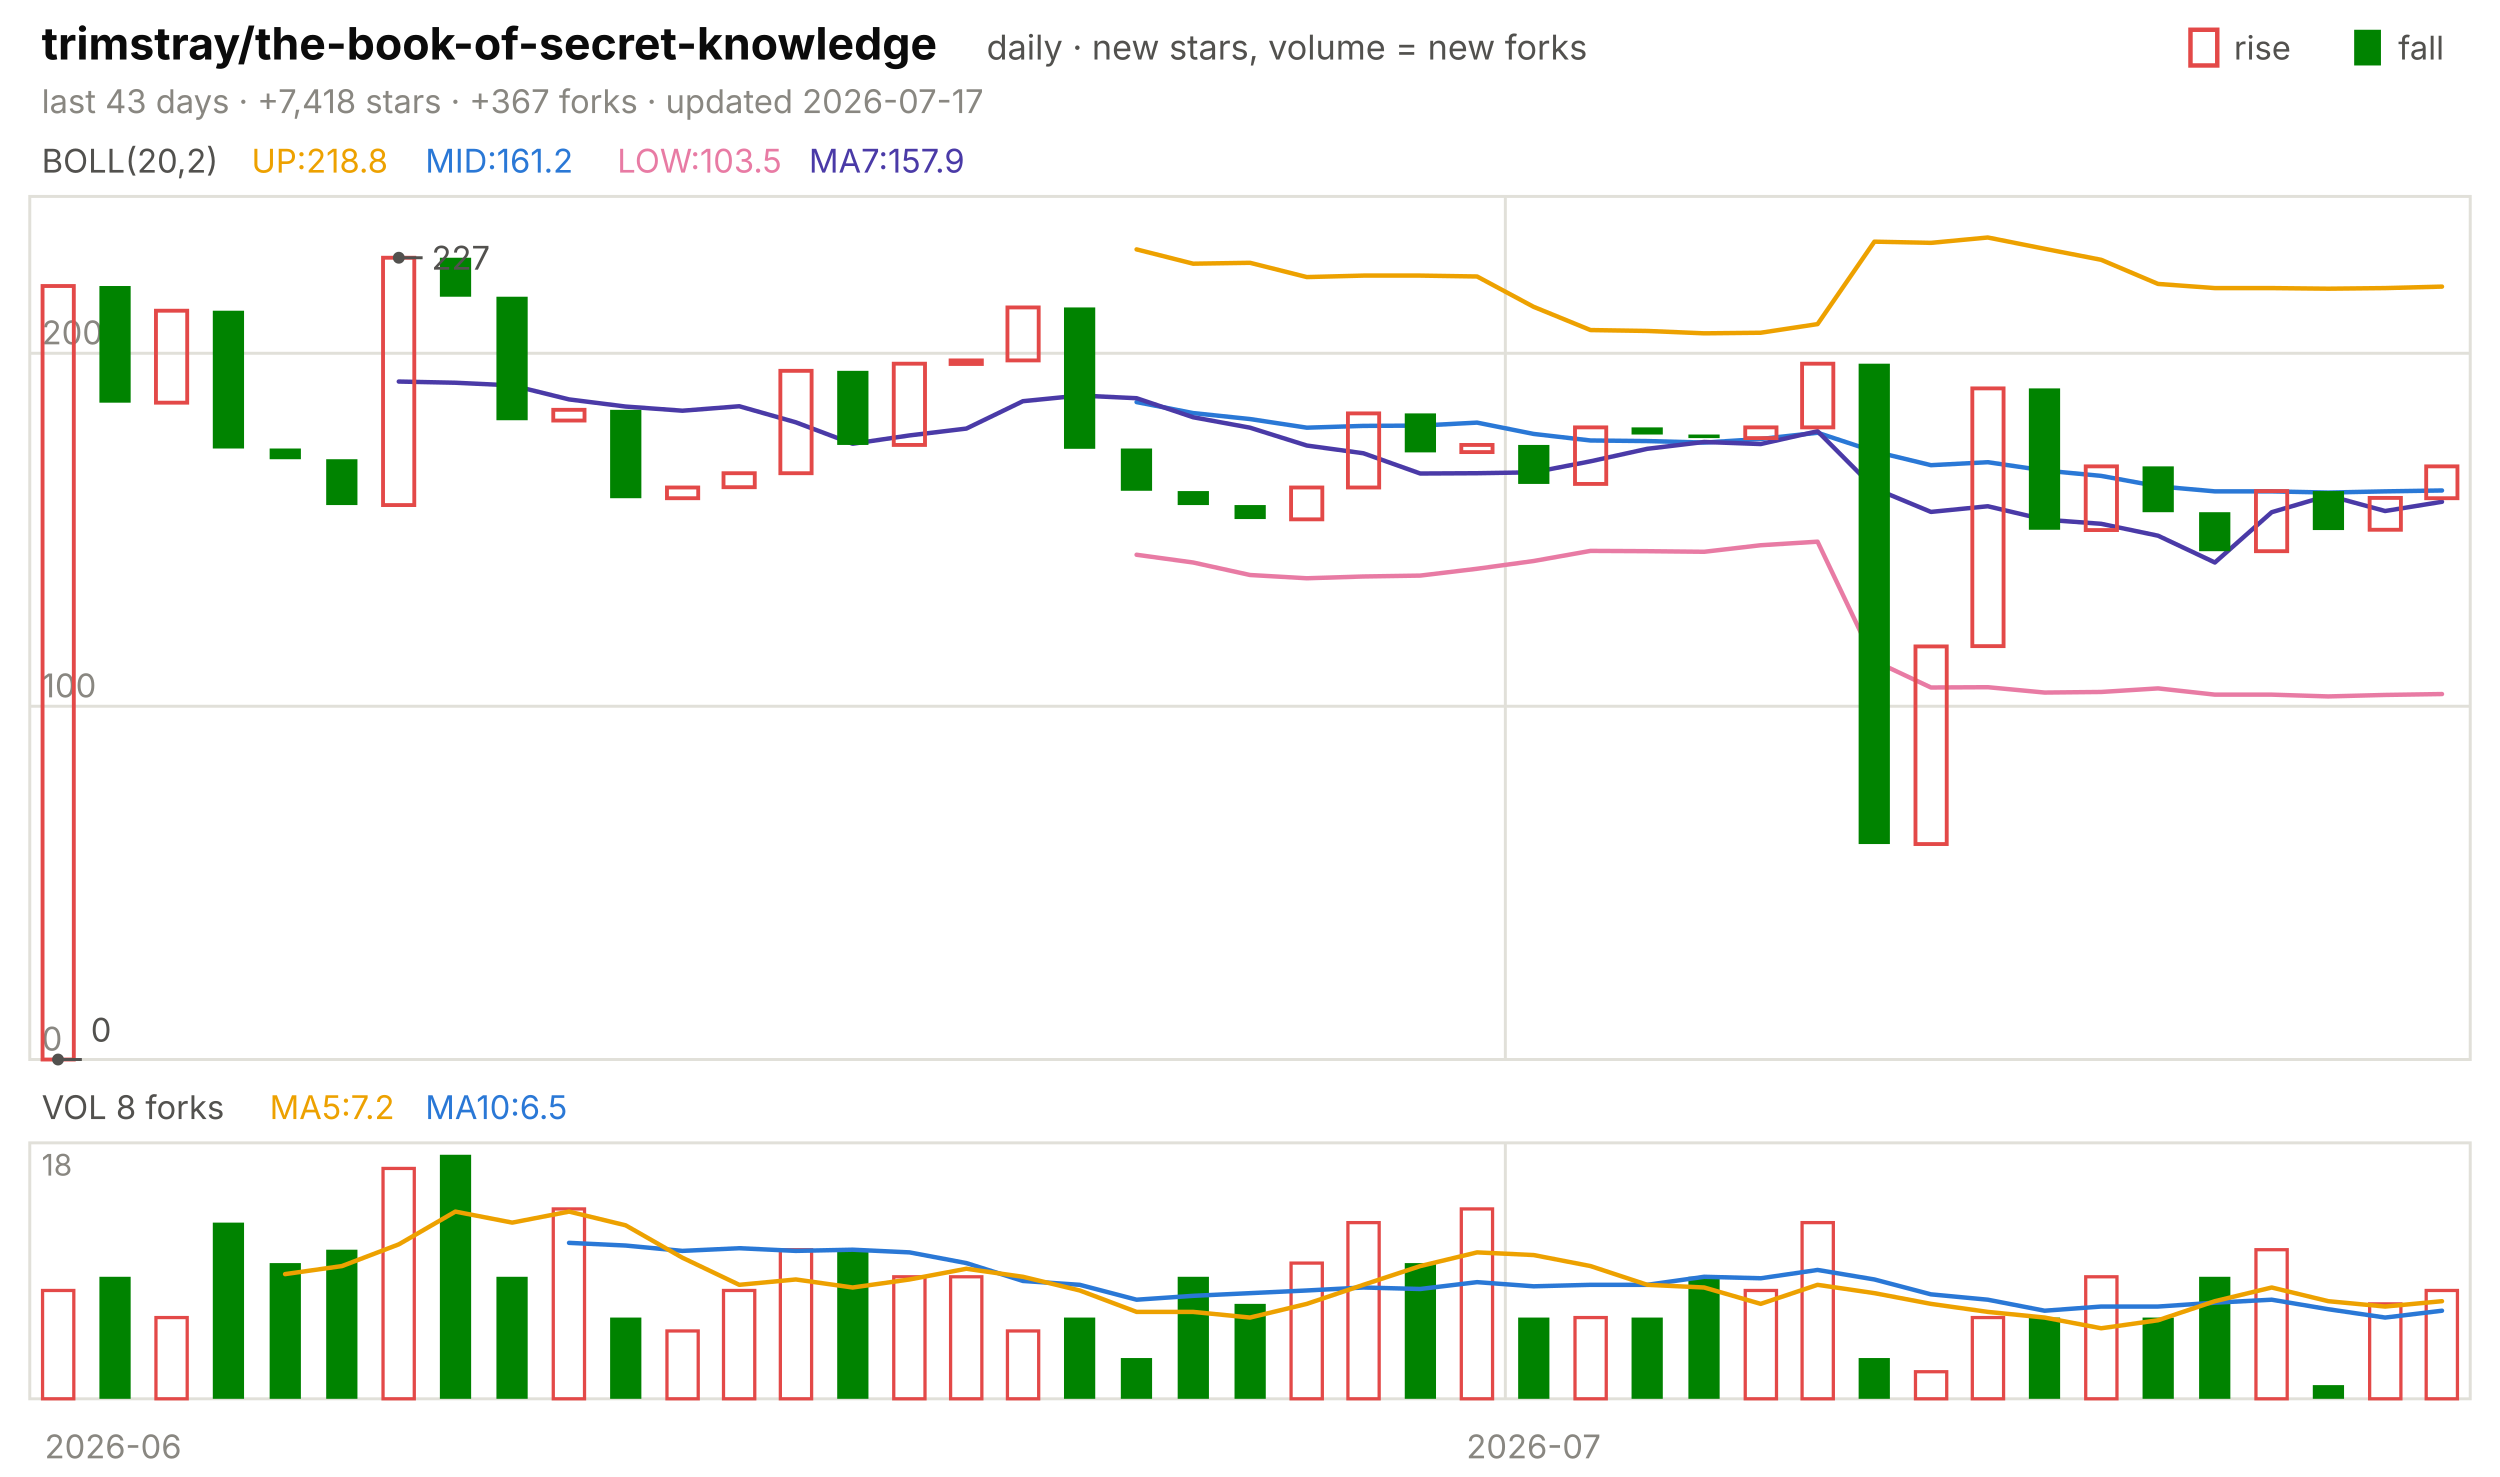
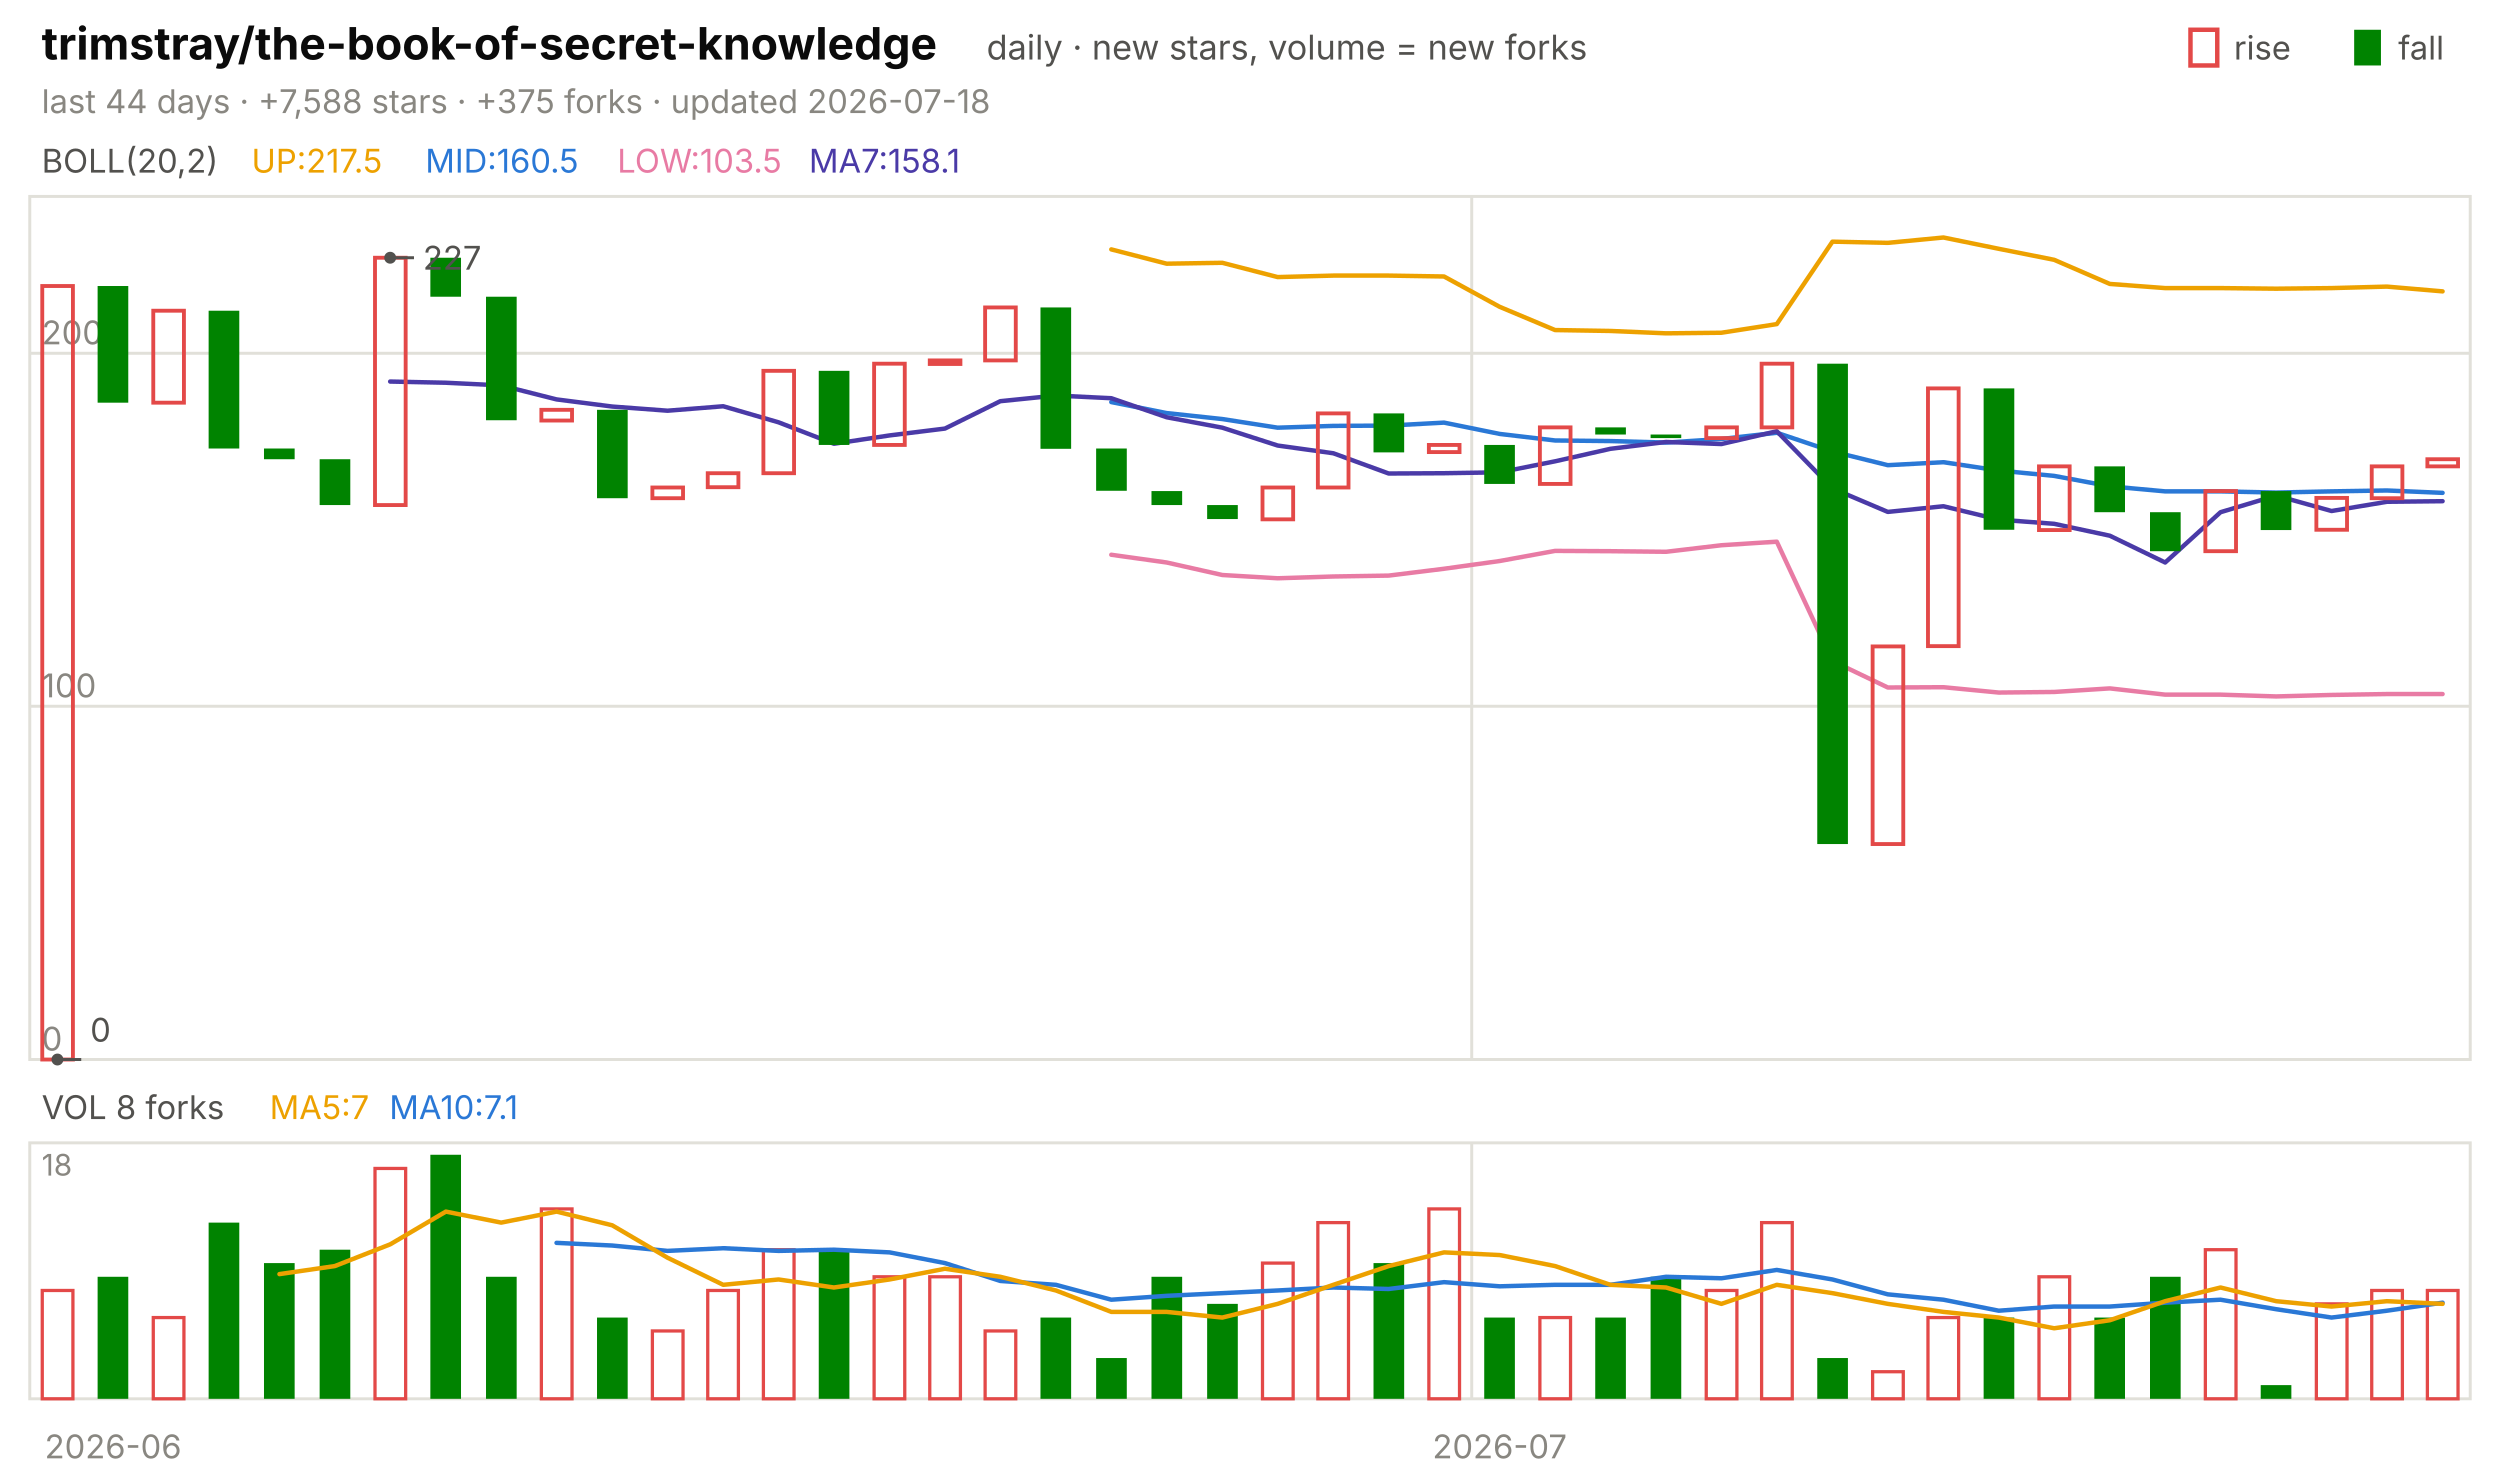
<svg xmlns="http://www.w3.org/2000/svg" viewBox="0 0 840 496" width="840" height="496" font-family="-apple-system,'Segoe UI',system-ui,sans-serif" role="img" aria-label="trimstray/the-book-of-secret-knowledge candlestick chart">
  <text x="14.0" y="20.0" font-size="15" fill="#0b0b0b" font-weight="650">trimstray/the-book-of-secret-knowledge</text>
  <text x="331.5" y="20.0" font-size="11.5" fill="#52514e">daily · new stars, volume = new forks</text>
  <text x="805.8" y="20.0" font-size="11.0" fill="#52514e">fall</text>
  <rect x="791" y="10" width="9" height="12" fill="#008300" />
  <text x="750.6" y="20.0" font-size="11.0" fill="#52514e">rise</text>
  <rect x="736" y="10" width="9" height="12" fill="none" stroke="#e34948" stroke-width="1.5" />
-   <text x="14.0" y="38.0" font-size="11.0" fill="#898781">last 43 days · +7,418 stars · +367 forks · updated 2026-07-17</text>
+   <text x="14.0" y="38.0" font-size="11.0" fill="#898781">last 44 days · +7,588 stars · +375 forks · updated 2026-07-18</text>
  <rect x="10" y="66" width="820" height="290" fill="none" stroke="#e1e0d9" />
  <rect x="10" y="384" width="820" height="86" fill="none" stroke="#e1e0d9" />
  <text x="38.0" y="490.0" font-size="11.0" fill="#898781" text-anchor="middle">2026-06</text>
-   <line x1="505.8" y1="66.0" x2="505.8" y2="356.0" stroke="#e1e0d9" stroke-width="1.0" />
-   <line x1="505.8" y1="384.0" x2="505.8" y2="470.0" stroke="#e1e0d9" stroke-width="1.0" />
-   <text x="515.3" y="490.0" font-size="11.0" fill="#898781" text-anchor="middle">2026-07</text>
+   <line x1="494.5" y1="66.0" x2="494.5" y2="356.0" stroke="#e1e0d9" stroke-width="1.0" />
+   <line x1="494.5" y1="384.0" x2="494.5" y2="470.0" stroke="#e1e0d9" stroke-width="1.0" />
+   <text x="503.9" y="490.0" font-size="11.0" fill="#898781" text-anchor="middle">2026-07</text>
  <text x="14.0" y="58.0" font-size="11.0" fill="#52514e">BOLL(20,2)</text>
-   <text x="84.5" y="58.0" font-size="11.0" fill="#eda100">UP:218.8</text>
-   <text x="142.9" y="58.0" font-size="11.0" fill="#2a78d6">MID:161.2</text>
+   <text x="84.5" y="58.0" font-size="11.0" fill="#eda100">UP:217.5</text>
+   <text x="142.9" y="58.0" font-size="11.0" fill="#2a78d6">MID:160.5</text>
  <text x="207.4" y="58.0" font-size="11.0" fill="#e87ba4">LOW:103.5</text>
-   <text x="271.8" y="58.0" font-size="11.0" fill="#4a3aa7">MA7:157.9</text>
+   <text x="271.8" y="58.0" font-size="11.0" fill="#4a3aa7">MA7:158.1</text>
  <line x1="10.0" y1="356.0" x2="830.0" y2="356.0" stroke="#e1e0d9" stroke-width="1.0" />
  <text x="14.0" y="353.0" font-size="11.0" fill="#898781">0</text>
  <line x1="10.0" y1="237.3" x2="830.0" y2="237.3" stroke="#e1e0d9" stroke-width="1.0" />
  <text x="14.0" y="234.3" font-size="11.0" fill="#898781">100</text>
  <line x1="10.0" y1="118.7" x2="830.0" y2="118.7" stroke="#e1e0d9" stroke-width="1.0" />
  <text x="14.0" y="115.7" font-size="11.0" fill="#898781">200</text>
-   <polyline points="381.9,83.8 400.9,88.6 420.0,88.3 439.1,93.1 458.1,92.6 477.2,92.6 496.3,92.9 515.3,103.1 534.4,110.9 553.5,111.2 572.6,112.0 591.6,111.8 610.7,108.9 629.8,81.2 648.8,81.6 667.9,79.8 687.0,83.6 706.0,87.3 725.1,95.4 744.2,96.8 763.3,96.8 782.3,97.0 801.4,96.8 820.5,96.3" fill="none" stroke="#eda100" stroke-width="1.5" stroke-linejoin="round" stroke-linecap="round" />
-   <polyline points="381.9,135.1 400.9,138.8 420.0,140.8 439.1,143.7 458.1,143.1 477.2,143.0 496.3,142.0 515.3,145.8 534.4,148.0 553.5,148.2 572.6,148.7 591.6,147.5 610.7,145.4 629.8,151.7 648.8,156.3 667.9,155.3 687.0,158.1 706.0,159.9 725.1,163.4 744.2,165.1 763.3,165.1 782.3,165.5 801.4,165.1 820.5,164.8" fill="none" stroke="#2a78d6" stroke-width="1.5" stroke-linejoin="round" stroke-linecap="round" />
-   <polyline points="381.9,186.4 400.9,189.0 420.0,193.2 439.1,194.3 458.1,193.7 477.2,193.4 496.3,191.1 515.3,188.5 534.4,185.1 553.5,185.2 572.6,185.4 591.6,183.2 610.7,182.0 629.8,222.1 648.8,231.0 667.9,230.9 687.0,232.7 706.0,232.5 725.1,231.3 744.2,233.4 763.3,233.4 782.3,234.0 801.4,233.5 820.5,233.2" fill="none" stroke="#e87ba4" stroke-width="1.5" stroke-linejoin="round" stroke-linecap="round" />
-   <polyline points="134.0,128.2 153.0,128.6 172.1,129.5 191.2,134.2 210.2,136.6 229.3,138.0 248.4,136.5 267.4,141.9 286.5,149.1 305.6,146.3 324.7,144.0 343.7,134.8 362.8,132.9 381.9,133.8 400.9,140.2 420.0,143.7 439.1,149.7 458.1,152.3 477.2,159.1 496.3,159.0 515.3,158.7 534.4,155.0 553.5,150.8 572.6,148.5 591.6,149.2 610.7,144.9 629.8,164.1 648.8,172.0 667.9,170.1 687.0,174.6 706.0,176.0 725.1,180.0 744.2,189.0 763.3,172.1 782.3,166.5 801.4,171.7 820.5,168.6" fill="none" stroke="#4a3aa7" stroke-width="1.5" stroke-linejoin="round" stroke-linecap="round" />
-   <rect x="14.3" y="96.1" width="10.5" height="259.9" fill="none" stroke="#e34948" stroke-width="1.3" />
-   <rect x="33.4" y="96.1" width="10.5" height="39.2" fill="#008300" />
-   <rect x="52.4" y="104.4" width="10.5" height="30.9" fill="none" stroke="#e34948" stroke-width="1.3" />
-   <rect x="71.5" y="104.4" width="10.5" height="46.3" fill="#008300" />
-   <rect x="90.6" y="150.7" width="10.5" height="3.6" fill="#008300" />
-   <rect x="109.6" y="154.3" width="10.5" height="15.4" fill="#008300" />
-   <rect x="128.7" y="86.6" width="10.5" height="83.1" fill="none" stroke="#e34948" stroke-width="1.3" />
-   <rect x="147.8" y="86.6" width="10.5" height="13.1" fill="#008300" />
-   <rect x="166.8" y="99.7" width="10.5" height="41.5" fill="#008300" />
-   <rect x="185.9" y="137.7" width="10.5" height="3.6" fill="none" stroke="#e34948" stroke-width="1.3" />
-   <rect x="205.0" y="137.7" width="10.5" height="29.7" fill="#008300" />
-   <rect x="224.1" y="163.8" width="10.5" height="3.6" fill="none" stroke="#e34948" stroke-width="1.3" />
-   <rect x="243.1" y="159.0" width="10.5" height="4.7" fill="none" stroke="#e34948" stroke-width="1.3" />
-   <rect x="262.2" y="124.6" width="10.5" height="34.4" fill="none" stroke="#e34948" stroke-width="1.3" />
-   <rect x="281.3" y="124.6" width="10.5" height="24.9" fill="#008300" />
-   <rect x="300.3" y="122.2" width="10.5" height="27.3" fill="none" stroke="#e34948" stroke-width="1.3" />
-   <rect x="319.4" y="121.1" width="10.5" height="1.2" fill="none" stroke="#e34948" stroke-width="1.3" />
-   <rect x="338.5" y="103.3" width="10.5" height="17.8" fill="none" stroke="#e34948" stroke-width="1.3" />
-   <rect x="357.5" y="103.3" width="10.5" height="47.5" fill="#008300" />
-   <rect x="376.6" y="150.7" width="10.5" height="14.2" fill="#008300" />
-   <rect x="395.7" y="165.0" width="10.5" height="4.7" fill="#008300" />
-   <rect x="414.8" y="169.7" width="10.5" height="4.7" fill="#008300" />
-   <rect x="433.8" y="163.8" width="10.5" height="10.7" fill="none" stroke="#e34948" stroke-width="1.3" />
-   <rect x="452.9" y="138.9" width="10.5" height="24.9" fill="none" stroke="#e34948" stroke-width="1.3" />
-   <rect x="472.0" y="138.9" width="10.5" height="13.1" fill="#008300" />
-   <rect x="491.0" y="149.5" width="10.5" height="2.4" fill="none" stroke="#e34948" stroke-width="1.3" />
-   <rect x="510.1" y="149.5" width="10.5" height="13.1" fill="#008300" />
-   <rect x="529.2" y="143.6" width="10.5" height="19.0" fill="none" stroke="#e34948" stroke-width="1.3" />
-   <rect x="548.2" y="143.6" width="10.5" height="2.4" fill="#008300" />
-   <rect x="567.3" y="146.0" width="10.5" height="1.2" fill="#008300" />
-   <rect x="586.4" y="143.6" width="10.5" height="3.6" fill="none" stroke="#e34948" stroke-width="1.3" />
-   <rect x="605.5" y="122.2" width="10.5" height="21.4" fill="none" stroke="#e34948" stroke-width="1.3" />
-   <rect x="624.5" y="122.2" width="10.5" height="161.4" fill="#008300" />
-   <rect x="643.6" y="217.2" width="10.5" height="66.4" fill="none" stroke="#e34948" stroke-width="1.3" />
-   <rect x="662.7" y="130.5" width="10.5" height="86.6" fill="none" stroke="#e34948" stroke-width="1.3" />
-   <rect x="681.7" y="130.5" width="10.5" height="47.5" fill="#008300" />
-   <rect x="700.8" y="156.7" width="10.5" height="21.4" fill="none" stroke="#e34948" stroke-width="1.3" />
-   <rect x="719.9" y="156.7" width="10.5" height="15.4" fill="#008300" />
-   <rect x="738.9" y="172.1" width="10.5" height="13.1" fill="#008300" />
-   <rect x="758.0" y="165.0" width="10.5" height="20.2" fill="none" stroke="#e34948" stroke-width="1.3" />
-   <rect x="777.1" y="165.0" width="10.5" height="13.1" fill="#008300" />
-   <rect x="796.2" y="167.3" width="10.5" height="10.7" fill="none" stroke="#e34948" stroke-width="1.3" />
-   <rect x="815.2" y="156.7" width="10.5" height="10.7" fill="none" stroke="#e34948" stroke-width="1.3" />
-   <circle cx="134.0" cy="86.6" r="2" fill="#52514e" />
-   <line x1="134.0" y1="86.6" x2="142.0" y2="86.6" stroke="#52514e" stroke-width="1.0" />
-   <text x="145.0" y="90.6" font-size="11.0" fill="#52514e">227</text>
-   <circle cx="19.5" cy="356.0" r="2" fill="#52514e" />
-   <line x1="19.5" y1="356.0" x2="27.5" y2="356.0" stroke="#52514e" stroke-width="1.0" />
-   <text x="30.5" y="350.0" font-size="11.0" fill="#52514e">0</text>
+   <polyline points="373.4,83.8 392.0,88.6 410.7,88.3 429.3,93.1 448.0,92.6 466.6,92.6 485.2,92.9 503.9,103.1 522.5,110.9 541.1,111.2 559.8,112.0 578.4,111.8 597.0,108.9 615.7,81.2 634.3,81.6 653.0,79.8 671.6,83.6 690.2,87.3 708.9,95.4 727.5,96.8 746.1,96.8 764.8,97.0 783.4,96.8 802.0,96.3 820.7,97.9" fill="none" stroke="#eda100" stroke-width="1.5" stroke-linejoin="round" stroke-linecap="round" />
+   <polyline points="373.4,135.1 392.0,138.8 410.7,140.8 429.3,143.7 448.0,143.1 466.6,143.0 485.2,142.0 503.9,145.8 522.5,148.0 541.1,148.2 559.8,148.7 578.4,147.5 597.0,145.4 615.7,151.7 634.3,156.3 653.0,155.3 671.6,158.1 690.2,159.9 708.9,163.4 727.5,165.1 746.1,165.1 764.8,165.5 783.4,165.1 802.0,164.8 820.7,165.6" fill="none" stroke="#2a78d6" stroke-width="1.5" stroke-linejoin="round" stroke-linecap="round" />
+   <polyline points="373.4,186.4 392.0,189.0 410.7,193.2 429.3,194.3 448.0,193.7 466.6,193.4 485.2,191.1 503.9,188.5 522.5,185.1 541.1,185.2 559.8,185.4 578.4,183.2 597.0,182.0 615.7,222.1 634.3,231.0 653.0,230.9 671.6,232.7 690.2,232.5 708.9,231.3 727.5,233.4 746.1,233.4 764.8,234.0 783.4,233.5 802.0,233.2 820.7,233.2" fill="none" stroke="#e87ba4" stroke-width="1.5" stroke-linejoin="round" stroke-linecap="round" />
+   <polyline points="131.1,128.2 149.8,128.6 168.4,129.5 187.0,134.2 205.7,136.6 224.3,138.0 243.0,136.5 261.6,141.9 280.2,149.1 298.9,146.3 317.5,144.0 336.1,134.8 354.8,132.9 373.4,133.8 392.0,140.2 410.7,143.7 429.3,149.7 448.0,152.3 466.6,159.1 485.2,159.0 503.9,158.7 522.5,155.0 541.1,150.8 559.8,148.5 578.4,149.2 597.0,144.9 615.7,164.1 634.3,172.0 653.0,170.1 671.6,174.6 690.2,176.0 708.9,180.0 727.5,189.0 746.1,172.1 764.8,166.5 783.4,171.7 802.0,168.6 820.7,168.4" fill="none" stroke="#4a3aa7" stroke-width="1.5" stroke-linejoin="round" stroke-linecap="round" />
+   <rect x="14.2" y="96.1" width="10.3" height="259.9" fill="none" stroke="#e34948" stroke-width="1.3" />
+   <rect x="32.8" y="96.1" width="10.3" height="39.2" fill="#008300" />
+   <rect x="51.5" y="104.4" width="10.3" height="30.9" fill="none" stroke="#e34948" stroke-width="1.3" />
+   <rect x="70.1" y="104.4" width="10.3" height="46.3" fill="#008300" />
+   <rect x="88.7" y="150.7" width="10.3" height="3.6" fill="#008300" />
+   <rect x="107.4" y="154.3" width="10.3" height="15.4" fill="#008300" />
+   <rect x="126.0" y="86.6" width="10.3" height="83.1" fill="none" stroke="#e34948" stroke-width="1.3" />
+   <rect x="144.6" y="86.6" width="10.3" height="13.1" fill="#008300" />
+   <rect x="163.3" y="99.7" width="10.3" height="41.5" fill="#008300" />
+   <rect x="181.9" y="137.7" width="10.3" height="3.6" fill="none" stroke="#e34948" stroke-width="1.3" />
+   <rect x="200.6" y="137.7" width="10.3" height="29.7" fill="#008300" />
+   <rect x="219.2" y="163.8" width="10.3" height="3.6" fill="none" stroke="#e34948" stroke-width="1.3" />
+   <rect x="237.8" y="159.0" width="10.3" height="4.7" fill="none" stroke="#e34948" stroke-width="1.3" />
+   <rect x="256.5" y="124.6" width="10.3" height="34.4" fill="none" stroke="#e34948" stroke-width="1.3" />
+   <rect x="275.1" y="124.6" width="10.3" height="24.9" fill="#008300" />
+   <rect x="293.7" y="122.2" width="10.3" height="27.3" fill="none" stroke="#e34948" stroke-width="1.3" />
+   <rect x="312.4" y="121.1" width="10.3" height="1.2" fill="none" stroke="#e34948" stroke-width="1.3" />
+   <rect x="331.0" y="103.3" width="10.3" height="17.8" fill="none" stroke="#e34948" stroke-width="1.3" />
+   <rect x="349.6" y="103.3" width="10.3" height="47.5" fill="#008300" />
+   <rect x="368.3" y="150.7" width="10.3" height="14.2" fill="#008300" />
+   <rect x="386.9" y="165.0" width="10.3" height="4.7" fill="#008300" />
+   <rect x="405.6" y="169.7" width="10.3" height="4.7" fill="#008300" />
+   <rect x="424.2" y="163.8" width="10.3" height="10.7" fill="none" stroke="#e34948" stroke-width="1.3" />
+   <rect x="442.8" y="138.9" width="10.3" height="24.9" fill="none" stroke="#e34948" stroke-width="1.3" />
+   <rect x="461.5" y="138.9" width="10.3" height="13.1" fill="#008300" />
+   <rect x="480.1" y="149.5" width="10.3" height="2.4" fill="none" stroke="#e34948" stroke-width="1.3" />
+   <rect x="498.7" y="149.5" width="10.3" height="13.1" fill="#008300" />
+   <rect x="517.4" y="143.6" width="10.3" height="19.0" fill="none" stroke="#e34948" stroke-width="1.3" />
+   <rect x="536.0" y="143.6" width="10.3" height="2.4" fill="#008300" />
+   <rect x="554.6" y="146.0" width="10.3" height="1.2" fill="#008300" />
+   <rect x="573.3" y="143.6" width="10.3" height="3.6" fill="none" stroke="#e34948" stroke-width="1.3" />
+   <rect x="591.9" y="122.2" width="10.3" height="21.4" fill="none" stroke="#e34948" stroke-width="1.3" />
+   <rect x="610.6" y="122.2" width="10.3" height="161.4" fill="#008300" />
+   <rect x="629.2" y="217.2" width="10.3" height="66.4" fill="none" stroke="#e34948" stroke-width="1.3" />
+   <rect x="647.8" y="130.5" width="10.3" height="86.6" fill="none" stroke="#e34948" stroke-width="1.3" />
+   <rect x="666.5" y="130.5" width="10.3" height="47.5" fill="#008300" />
+   <rect x="685.1" y="156.7" width="10.3" height="21.4" fill="none" stroke="#e34948" stroke-width="1.3" />
+   <rect x="703.7" y="156.7" width="10.3" height="15.4" fill="#008300" />
+   <rect x="722.4" y="172.1" width="10.3" height="13.1" fill="#008300" />
+   <rect x="741.0" y="165.0" width="10.3" height="20.2" fill="none" stroke="#e34948" stroke-width="1.3" />
+   <rect x="759.6" y="165.0" width="10.3" height="13.1" fill="#008300" />
+   <rect x="778.3" y="167.3" width="10.3" height="10.7" fill="none" stroke="#e34948" stroke-width="1.3" />
+   <rect x="796.9" y="156.7" width="10.3" height="10.7" fill="none" stroke="#e34948" stroke-width="1.3" />
+   <rect x="815.6" y="154.3" width="10.3" height="2.4" fill="none" stroke="#e34948" stroke-width="1.3" />
+   <circle cx="131.1" cy="86.6" r="2" fill="#52514e" />
+   <line x1="131.1" y1="86.6" x2="139.1" y2="86.6" stroke="#52514e" stroke-width="1.0" />
+   <text x="142.1" y="90.6" font-size="11.0" fill="#52514e">227</text>
+   <circle cx="19.3" cy="356.0" r="2" fill="#52514e" />
+   <line x1="19.3" y1="356.0" x2="27.3" y2="356.0" stroke="#52514e" stroke-width="1.0" />
+   <text x="30.3" y="350.0" font-size="11.0" fill="#52514e">0</text>
  <text x="14.0" y="376.0" font-size="11.0" fill="#52514e">VOL 8 forks</text>
-   <text x="90.6" y="376.0" font-size="11.0" fill="#eda100">MA5:7.2</text>
-   <text x="142.9" y="376.0" font-size="11.0" fill="#2a78d6">MA10:6.5</text>
+   <text x="90.6" y="376.0" font-size="11.0" fill="#eda100">MA5:7</text>
+   <text x="130.8" y="376.0" font-size="11.0" fill="#2a78d6">MA10:7.1</text>
  <text x="14.0" y="395.0" font-size="10" fill="#898781">18</text>
-   <rect x="14.3" y="433.6" width="10.5" height="36.4" fill="none" stroke="#e34948" stroke-width="1.1" />
-   <rect x="33.4" y="429.0" width="10.5" height="41.0" fill="#008300" />
-   <rect x="52.4" y="442.7" width="10.5" height="27.3" fill="none" stroke="#e34948" stroke-width="1.1" />
-   <rect x="71.5" y="410.8" width="10.5" height="59.2" fill="#008300" />
-   <rect x="90.6" y="424.4" width="10.5" height="45.6" fill="#008300" />
-   <rect x="109.6" y="419.9" width="10.5" height="50.1" fill="#008300" />
-   <rect x="128.7" y="392.6" width="10.5" height="77.4" fill="none" stroke="#e34948" stroke-width="1.1" />
-   <rect x="147.8" y="388.0" width="10.5" height="82.0" fill="#008300" />
-   <rect x="166.8" y="429.0" width="10.5" height="41.0" fill="#008300" />
-   <rect x="185.9" y="406.2" width="10.5" height="63.8" fill="none" stroke="#e34948" stroke-width="1.1" />
-   <rect x="205.0" y="442.7" width="10.5" height="27.3" fill="#008300" />
-   <rect x="224.1" y="447.2" width="10.5" height="22.8" fill="none" stroke="#e34948" stroke-width="1.1" />
-   <rect x="243.1" y="433.6" width="10.5" height="36.4" fill="none" stroke="#e34948" stroke-width="1.1" />
-   <rect x="262.2" y="419.9" width="10.5" height="50.1" fill="none" stroke="#e34948" stroke-width="1.1" />
-   <rect x="281.3" y="419.9" width="10.5" height="50.1" fill="#008300" />
-   <rect x="300.3" y="429.0" width="10.5" height="41.0" fill="none" stroke="#e34948" stroke-width="1.1" />
-   <rect x="319.4" y="429.0" width="10.5" height="41.0" fill="none" stroke="#e34948" stroke-width="1.1" />
-   <rect x="338.5" y="447.2" width="10.5" height="22.8" fill="none" stroke="#e34948" stroke-width="1.1" />
-   <rect x="357.5" y="442.7" width="10.5" height="27.3" fill="#008300" />
-   <rect x="376.6" y="456.3" width="10.5" height="13.7" fill="#008300" />
-   <rect x="395.7" y="429.0" width="10.5" height="41.0" fill="#008300" />
-   <rect x="414.8" y="438.1" width="10.5" height="31.9" fill="#008300" />
-   <rect x="433.8" y="424.4" width="10.5" height="45.6" fill="none" stroke="#e34948" stroke-width="1.1" />
-   <rect x="452.9" y="410.8" width="10.5" height="59.2" fill="none" stroke="#e34948" stroke-width="1.1" />
-   <rect x="472.0" y="424.4" width="10.5" height="45.6" fill="#008300" />
-   <rect x="491.0" y="406.2" width="10.5" height="63.8" fill="none" stroke="#e34948" stroke-width="1.1" />
-   <rect x="510.1" y="442.7" width="10.5" height="27.3" fill="#008300" />
-   <rect x="529.2" y="442.7" width="10.5" height="27.3" fill="none" stroke="#e34948" stroke-width="1.1" />
-   <rect x="548.2" y="442.7" width="10.5" height="27.3" fill="#008300" />
-   <rect x="567.3" y="429.0" width="10.5" height="41.0" fill="#008300" />
-   <rect x="586.4" y="433.6" width="10.5" height="36.4" fill="none" stroke="#e34948" stroke-width="1.1" />
-   <rect x="605.5" y="410.8" width="10.5" height="59.2" fill="none" stroke="#e34948" stroke-width="1.1" />
-   <rect x="624.5" y="456.3" width="10.5" height="13.7" fill="#008300" />
-   <rect x="643.6" y="460.9" width="10.5" height="9.1" fill="none" stroke="#e34948" stroke-width="1.1" />
-   <rect x="662.7" y="442.7" width="10.5" height="27.3" fill="none" stroke="#e34948" stroke-width="1.1" />
-   <rect x="681.7" y="442.7" width="10.5" height="27.3" fill="#008300" />
-   <rect x="700.8" y="429.0" width="10.5" height="41.0" fill="none" stroke="#e34948" stroke-width="1.1" />
-   <rect x="719.9" y="442.7" width="10.5" height="27.3" fill="#008300" />
-   <rect x="738.9" y="429.0" width="10.5" height="41.0" fill="#008300" />
-   <rect x="758.0" y="419.9" width="10.5" height="50.1" fill="none" stroke="#e34948" stroke-width="1.1" />
-   <rect x="777.1" y="465.4" width="10.5" height="4.6" fill="#008300" />
-   <rect x="796.2" y="438.1" width="10.5" height="31.9" fill="none" stroke="#e34948" stroke-width="1.1" />
-   <rect x="815.2" y="433.6" width="10.5" height="36.4" fill="none" stroke="#e34948" stroke-width="1.1" />
-   <polyline points="191.2,417.6 210.2,418.5 229.3,420.3 248.4,419.4 267.4,420.3 286.5,419.9 305.6,420.8 324.7,424.4 343.7,430.4 362.8,431.7 381.9,436.7 400.9,435.4 420.0,434.5 439.1,433.6 458.1,432.6 477.2,433.1 496.3,430.8 515.3,432.2 534.4,431.7 553.5,431.7 572.6,429.0 591.6,429.5 610.7,426.7 629.8,429.9 648.8,434.9 667.9,436.7 687.0,440.4 706.0,439.0 725.1,439.0 744.2,437.7 763.3,436.7 782.3,439.9 801.4,442.7 820.5,440.4" fill="none" stroke="#2a78d6" stroke-width="1.5" stroke-linejoin="round" stroke-linecap="round" />
-   <polyline points="95.8,428.1 114.9,425.4 134.0,418.1 153.0,407.1 172.1,410.8 191.2,407.1 210.2,411.7 229.3,422.6 248.4,431.7 267.4,429.9 286.5,432.6 305.6,429.9 324.7,426.3 343.7,429.0 362.8,433.6 381.9,440.8 400.9,440.8 420.0,442.7 439.1,438.1 458.1,431.7 477.2,425.4 496.3,420.8 515.3,421.7 534.4,425.4 553.5,431.7 572.6,432.6 591.6,438.1 610.7,431.7 629.8,434.5 648.8,438.1 667.9,440.8 687.0,442.7 706.0,446.3 725.1,443.6 744.2,437.2 763.3,432.6 782.3,437.2 801.4,439.0 820.5,437.2" fill="none" stroke="#eda100" stroke-width="1.5" stroke-linejoin="round" stroke-linecap="round" />
+   <rect x="14.2" y="433.6" width="10.3" height="36.4" fill="none" stroke="#e34948" stroke-width="1.1" />
+   <rect x="32.8" y="429.0" width="10.3" height="41.0" fill="#008300" />
+   <rect x="51.5" y="442.7" width="10.3" height="27.3" fill="none" stroke="#e34948" stroke-width="1.1" />
+   <rect x="70.1" y="410.8" width="10.3" height="59.2" fill="#008300" />
+   <rect x="88.7" y="424.4" width="10.3" height="45.6" fill="#008300" />
+   <rect x="107.4" y="419.9" width="10.3" height="50.1" fill="#008300" />
+   <rect x="126.0" y="392.6" width="10.3" height="77.4" fill="none" stroke="#e34948" stroke-width="1.1" />
+   <rect x="144.6" y="388.0" width="10.3" height="82.0" fill="#008300" />
+   <rect x="163.3" y="429.0" width="10.3" height="41.0" fill="#008300" />
+   <rect x="181.9" y="406.2" width="10.3" height="63.8" fill="none" stroke="#e34948" stroke-width="1.1" />
+   <rect x="200.6" y="442.7" width="10.3" height="27.3" fill="#008300" />
+   <rect x="219.2" y="447.2" width="10.3" height="22.8" fill="none" stroke="#e34948" stroke-width="1.1" />
+   <rect x="237.8" y="433.6" width="10.3" height="36.4" fill="none" stroke="#e34948" stroke-width="1.1" />
+   <rect x="256.5" y="419.9" width="10.3" height="50.1" fill="none" stroke="#e34948" stroke-width="1.1" />
+   <rect x="275.1" y="419.9" width="10.3" height="50.1" fill="#008300" />
+   <rect x="293.7" y="429.0" width="10.3" height="41.0" fill="none" stroke="#e34948" stroke-width="1.1" />
+   <rect x="312.4" y="429.0" width="10.3" height="41.0" fill="none" stroke="#e34948" stroke-width="1.1" />
+   <rect x="331.0" y="447.2" width="10.3" height="22.8" fill="none" stroke="#e34948" stroke-width="1.1" />
+   <rect x="349.6" y="442.7" width="10.3" height="27.3" fill="#008300" />
+   <rect x="368.3" y="456.3" width="10.3" height="13.7" fill="#008300" />
+   <rect x="386.9" y="429.0" width="10.3" height="41.0" fill="#008300" />
+   <rect x="405.6" y="438.1" width="10.3" height="31.9" fill="#008300" />
+   <rect x="424.2" y="424.4" width="10.3" height="45.6" fill="none" stroke="#e34948" stroke-width="1.1" />
+   <rect x="442.8" y="410.8" width="10.3" height="59.2" fill="none" stroke="#e34948" stroke-width="1.1" />
+   <rect x="461.5" y="424.4" width="10.3" height="45.6" fill="#008300" />
+   <rect x="480.1" y="406.2" width="10.3" height="63.8" fill="none" stroke="#e34948" stroke-width="1.1" />
+   <rect x="498.7" y="442.7" width="10.3" height="27.3" fill="#008300" />
+   <rect x="517.4" y="442.7" width="10.3" height="27.3" fill="none" stroke="#e34948" stroke-width="1.1" />
+   <rect x="536.0" y="442.7" width="10.3" height="27.3" fill="#008300" />
+   <rect x="554.6" y="429.0" width="10.3" height="41.0" fill="#008300" />
+   <rect x="573.3" y="433.6" width="10.3" height="36.4" fill="none" stroke="#e34948" stroke-width="1.1" />
+   <rect x="591.9" y="410.8" width="10.3" height="59.2" fill="none" stroke="#e34948" stroke-width="1.1" />
+   <rect x="610.6" y="456.3" width="10.3" height="13.7" fill="#008300" />
+   <rect x="629.2" y="460.9" width="10.3" height="9.1" fill="none" stroke="#e34948" stroke-width="1.1" />
+   <rect x="647.8" y="442.7" width="10.3" height="27.3" fill="none" stroke="#e34948" stroke-width="1.1" />
+   <rect x="666.5" y="442.7" width="10.3" height="27.3" fill="#008300" />
+   <rect x="685.1" y="429.0" width="10.3" height="41.0" fill="none" stroke="#e34948" stroke-width="1.1" />
+   <rect x="703.7" y="442.7" width="10.3" height="27.3" fill="#008300" />
+   <rect x="722.4" y="429.0" width="10.3" height="41.0" fill="#008300" />
+   <rect x="741.0" y="419.9" width="10.3" height="50.1" fill="none" stroke="#e34948" stroke-width="1.1" />
+   <rect x="759.6" y="465.4" width="10.3" height="4.6" fill="#008300" />
+   <rect x="778.3" y="438.1" width="10.3" height="31.9" fill="none" stroke="#e34948" stroke-width="1.1" />
+   <rect x="796.9" y="433.6" width="10.3" height="36.4" fill="none" stroke="#e34948" stroke-width="1.1" />
+   <rect x="815.6" y="433.6" width="10.3" height="36.4" fill="none" stroke="#e34948" stroke-width="1.1" />
+   <polyline points="187.0,417.6 205.7,418.5 224.3,420.3 243.0,419.4 261.6,420.3 280.2,419.9 298.9,420.8 317.5,424.4 336.1,430.4 354.8,431.7 373.4,436.7 392.0,435.4 410.7,434.5 429.3,433.6 448.0,432.6 466.6,433.1 485.2,430.8 503.9,432.2 522.5,431.7 541.1,431.7 559.8,429.0 578.4,429.5 597.0,426.7 615.7,429.9 634.3,434.9 653.0,436.7 671.6,440.4 690.2,439.0 708.9,439.0 727.5,437.7 746.1,436.7 764.8,439.9 783.4,442.7 802.0,440.4 820.7,437.7" fill="none" stroke="#2a78d6" stroke-width="1.5" stroke-linejoin="round" stroke-linecap="round" />
+   <polyline points="93.9,428.1 112.5,425.4 131.1,418.1 149.8,407.1 168.4,410.8 187.0,407.1 205.7,411.7 224.3,422.6 243.0,431.7 261.6,429.9 280.2,432.6 298.9,429.9 317.5,426.3 336.1,429.0 354.8,433.6 373.4,440.8 392.0,440.8 410.7,442.7 429.3,438.1 448.0,431.7 466.6,425.4 485.2,420.8 503.9,421.7 522.5,425.4 541.1,431.7 559.8,432.6 578.4,438.1 597.0,431.7 615.7,434.5 634.3,438.1 653.0,440.8 671.6,442.7 690.2,446.3 708.9,443.6 727.5,437.2 746.1,432.6 764.8,437.2 783.4,439.0 802.0,437.2 820.7,438.1" fill="none" stroke="#eda100" stroke-width="1.5" stroke-linejoin="round" stroke-linecap="round" />
</svg>
